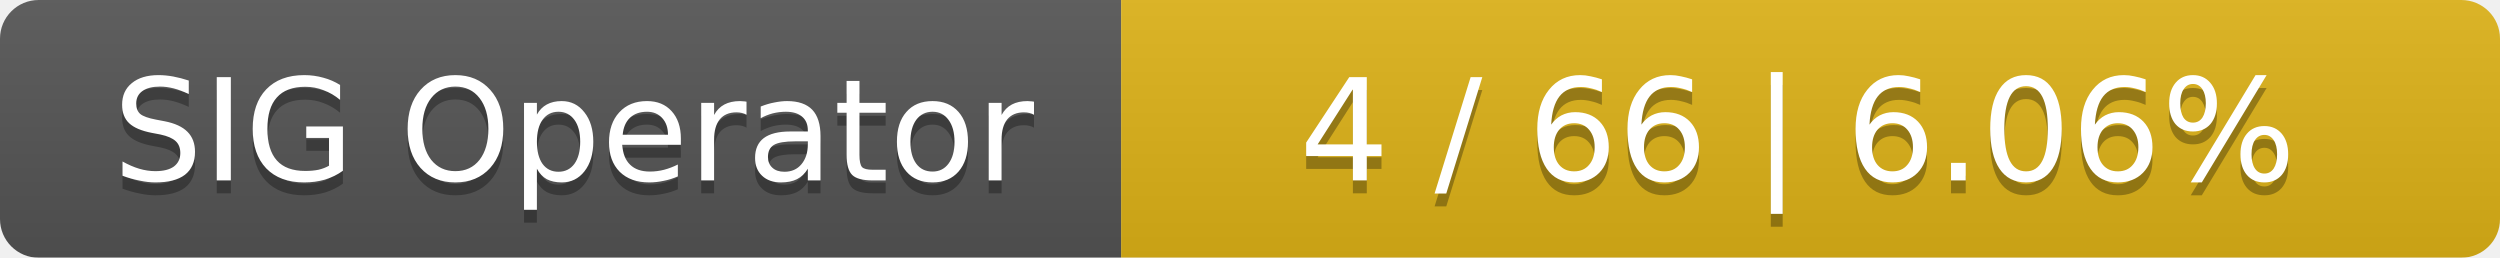
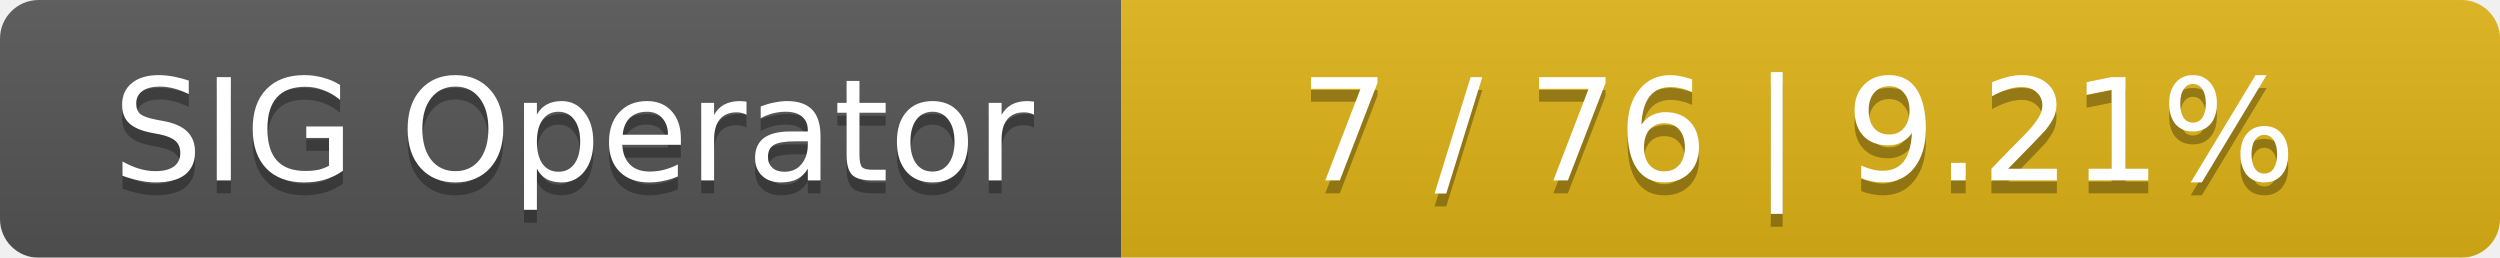
<svg xmlns="http://www.w3.org/2000/svg" width="194" height="20">
  <linearGradient id="smooth" x2="0" y2="100%">
    <stop offset="0" stop-color="#bbb" stop-opacity=".1" />
    <stop offset="1" stop-opacity=".1" />
  </linearGradient>
  <mask id="round">
    <rect width="194" height="20" rx="3" fill="#fff" />
  </mask>
  <g mask="url(#round)">
    <rect width="87" height="20" fill="#555" />
    <rect x="87" width="107" height="20" fill="#dfb317" />
    <rect width="194" height="20" fill="url(#smooth)" />
  </g>
  <g fill="#fff" text-anchor="middle" font-family="DejaVu Sans,Verdana,Geneva,sans-serif" font-size="11">
    <text x="44.5" y="15" fill="#010101" fill-opacity=".3">SIG Operator</text>
    <text x="44.5" y="14">SIG Operator</text>
-     <text x="139.5" y="15" fill="#010101" fill-opacity=".3">4 / 66    |    6.06%</text>
-     <text x="139.5" y="14">4 / 66    |    6.06%</text>
+     <text x="139.5" y="15" fill="#010101" fill-opacity=".3">7 / 76    |    9.21%</text>
+     <text x="139.5" y="14">7 / 76    |    9.21%</text>
  </g>
</svg>
